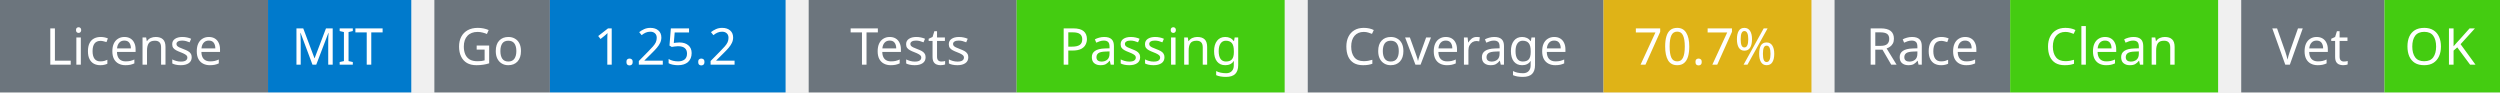
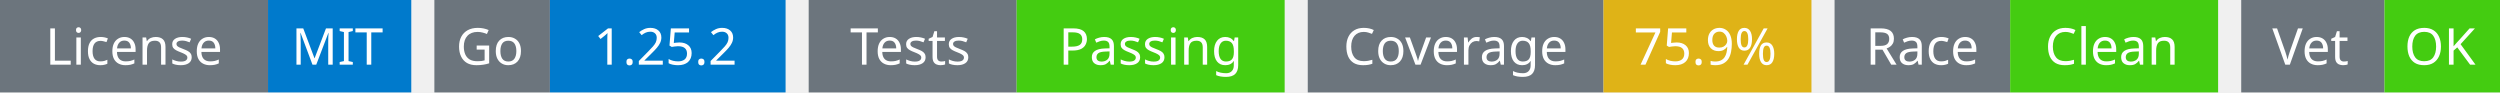
<svg xmlns="http://www.w3.org/2000/svg" width="541" height="20" viewBox="0 0 541 20">
  <g transform="translate(0, 0)">
    <rect x="0" y="0" width="58" height="20" fill="#6c757d" />
    <rect x="58" y="0" width="31" height="20" fill="#007acc" />
    <text x="29" y="14" text-anchor="middle" font-family="sans-serif" font-size="11" fill="white">License</text>
    <text x="73" y="14" text-anchor="middle" font-family="sans-serif" font-size="11" fill="white">MIT</text>
  </g>
  <g transform="translate(94, 0)">
    <rect x="0" y="0" width="25" height="20" fill="#6c757d" />
    <rect x="25" y="0" width="51" height="20" fill="#007acc" />
    <text x="12" y="14" text-anchor="middle" font-family="sans-serif" font-size="11" fill="white">Go</text>
    <text x="50" y="14" text-anchor="middle" font-family="sans-serif" font-size="11" fill="white">1.25.2</text>
  </g>
  <g transform="translate(175, 0)">
    <rect x="0" y="0" width="45" height="20" fill="#6c757d" />
    <rect x="45" y="0" width="58" height="20" fill="#4c1" />
    <text x="22" y="14" text-anchor="middle" font-family="sans-serif" font-size="11" fill="white">Tests</text>
    <text x="74" y="14" text-anchor="middle" font-family="sans-serif" font-size="11" fill="white">Passing</text>
  </g>
  <g transform="translate(283, 0)">
    <rect x="0" y="0" width="64" height="20" fill="#6c757d" />
    <rect x="64" y="0" width="45" height="20" fill="#dfb317" />
    <text x="32" y="14" text-anchor="middle" font-family="sans-serif" font-size="11" fill="white">Coverage</text>
-     <text x="86" y="14" text-anchor="middle" font-family="sans-serif" font-size="11" fill="white">70.7%</text>
+     <text x="86" y="14" text-anchor="middle" font-family="sans-serif" font-size="11" fill="white">75.9%</text>
  </g>
  <g transform="translate(397, 0)">
    <rect x="0" y="0" width="38" height="20" fill="#6c757d" />
    <rect x="38" y="0" width="45" height="20" fill="#4c1" />
    <text x="19" y="14" text-anchor="middle" font-family="sans-serif" font-size="11" fill="white">Race</text>
    <text x="60" y="14" text-anchor="middle" font-family="sans-serif" font-size="11" fill="white">Clean</text>
  </g>
  <g transform="translate(485, 0)">
    <rect x="0" y="0" width="31" height="20" fill="#6c757d" />
    <rect x="31" y="0" width="25" height="20" fill="#4c1" />
    <text x="15" y="14" text-anchor="middle" font-family="sans-serif" font-size="11" fill="white">Vet</text>
    <text x="43" y="14" text-anchor="middle" font-family="sans-serif" font-size="11" fill="white">OK</text>
  </g>
</svg>
